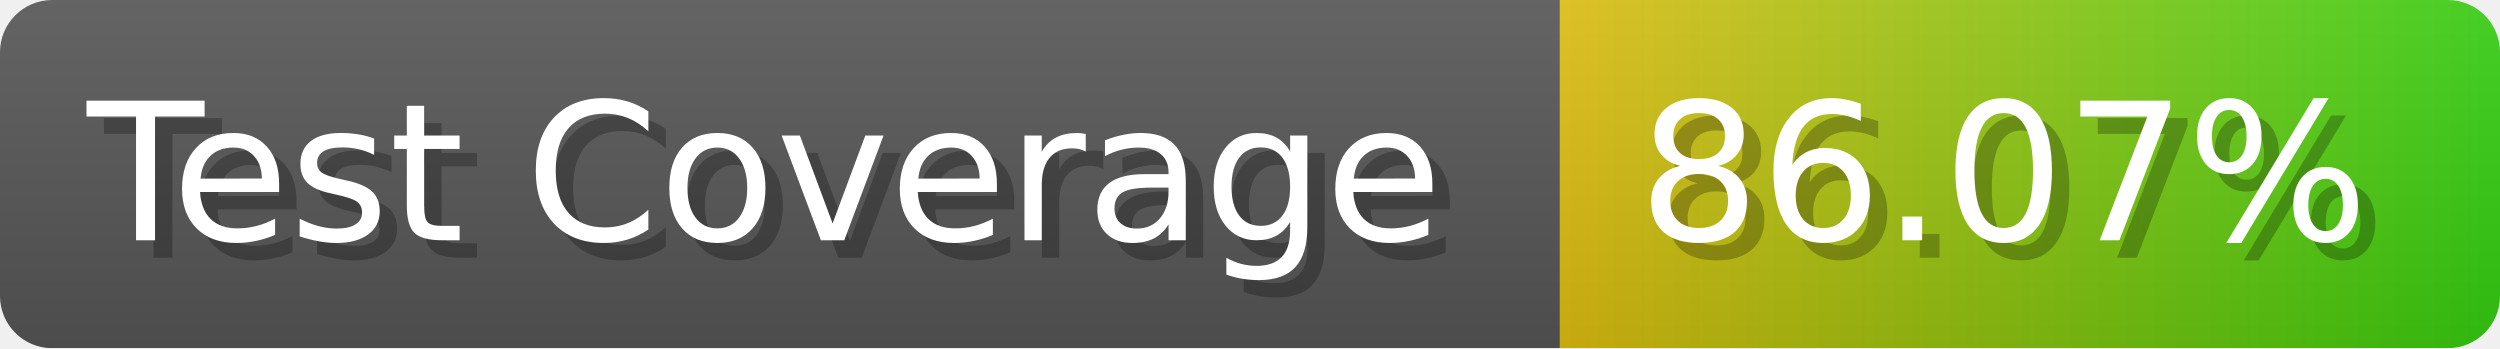
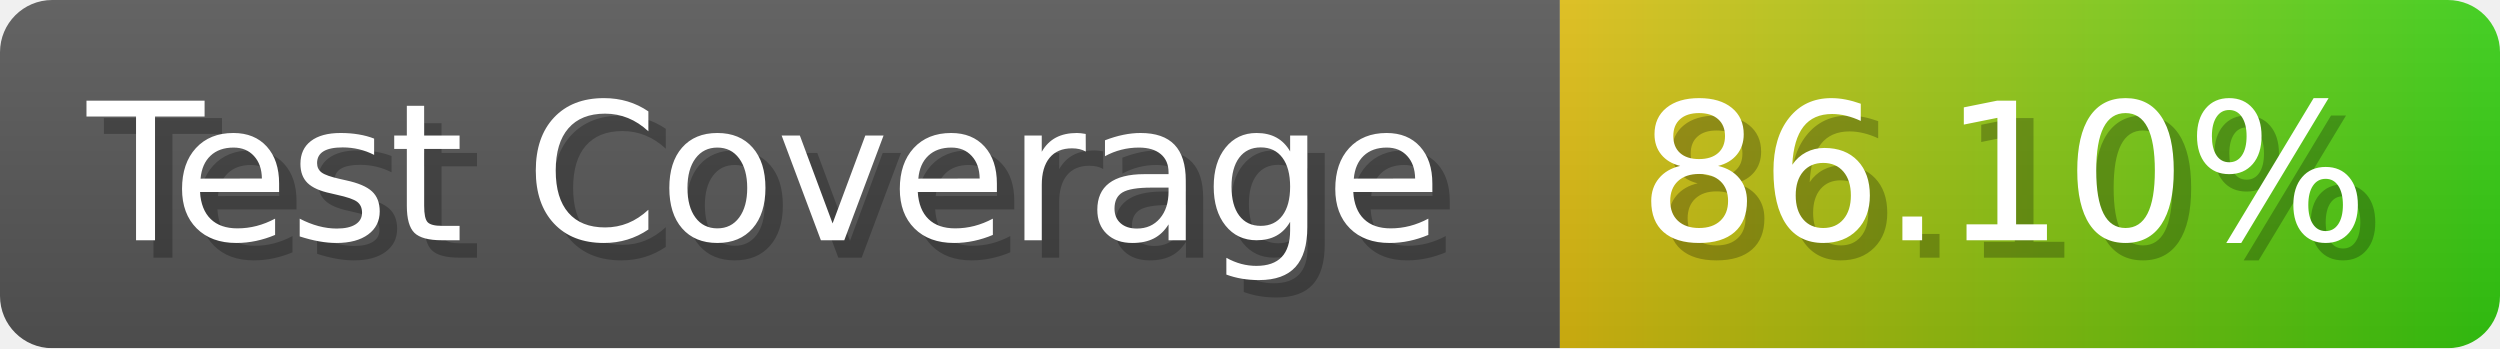
- <svg xmlns="http://www.w3.org/2000/svg" width="143.6" height="20" viewBox="0 0 1436 200" role="img" aria-label="Test Coverage: 86.07%">
+ <svg xmlns="http://www.w3.org/2000/svg" width="143.6" height="20" viewBox="0 0 1436 200" role="img" aria-label="Test Coverage: 86.10%">
  <linearGradient id="a" x2="0" y2="100%">
    <stop offset="0" stop-opacity=".1" stop-color="#EEE" />
    <stop offset="1" stop-opacity=".1" />
  </linearGradient>
  <mask id="m">
    <rect width="1436" height="200" rx="30" fill="#FFF" />
  </mask>
  <g mask="url(#m)">
    <rect width="896" height="200" fill="#555" />
    <rect width="540" height="200" fill="url(#x)" x="896" />
    <rect width="1436" height="200" fill="url(#a)" />
  </g>
  <g aria-hidden="true" fill="#fff" text-anchor="start" font-family="Verdana,DejaVu Sans,sans-serif" font-size="110">
    <text x="60" y="148" textLength="796" fill="#000" opacity="0.25">Test Coverage</text>
    <text x="50" y="138" textLength="796">Test Coverage</text>
-     <text x="951" y="148" textLength="440" fill="#000" opacity="0.25">86.07%</text>
-     <text x="941" y="138" textLength="440">86.07%</text>
+     <text x="951" y="148" textLength="440" fill="#000" opacity="0.25">86.10%</text>
+     <text x="941" y="138" textLength="440">86.10%</text>
  </g>
  <linearGradient id="x" x1="0%" y1="0%" x2="100%" y2="0%">
    <stop offset="0%" style="stop-color:#DB1" />
    <stop offset="100%" style="stop-color:#3C1" />
  </linearGradient>
</svg>
